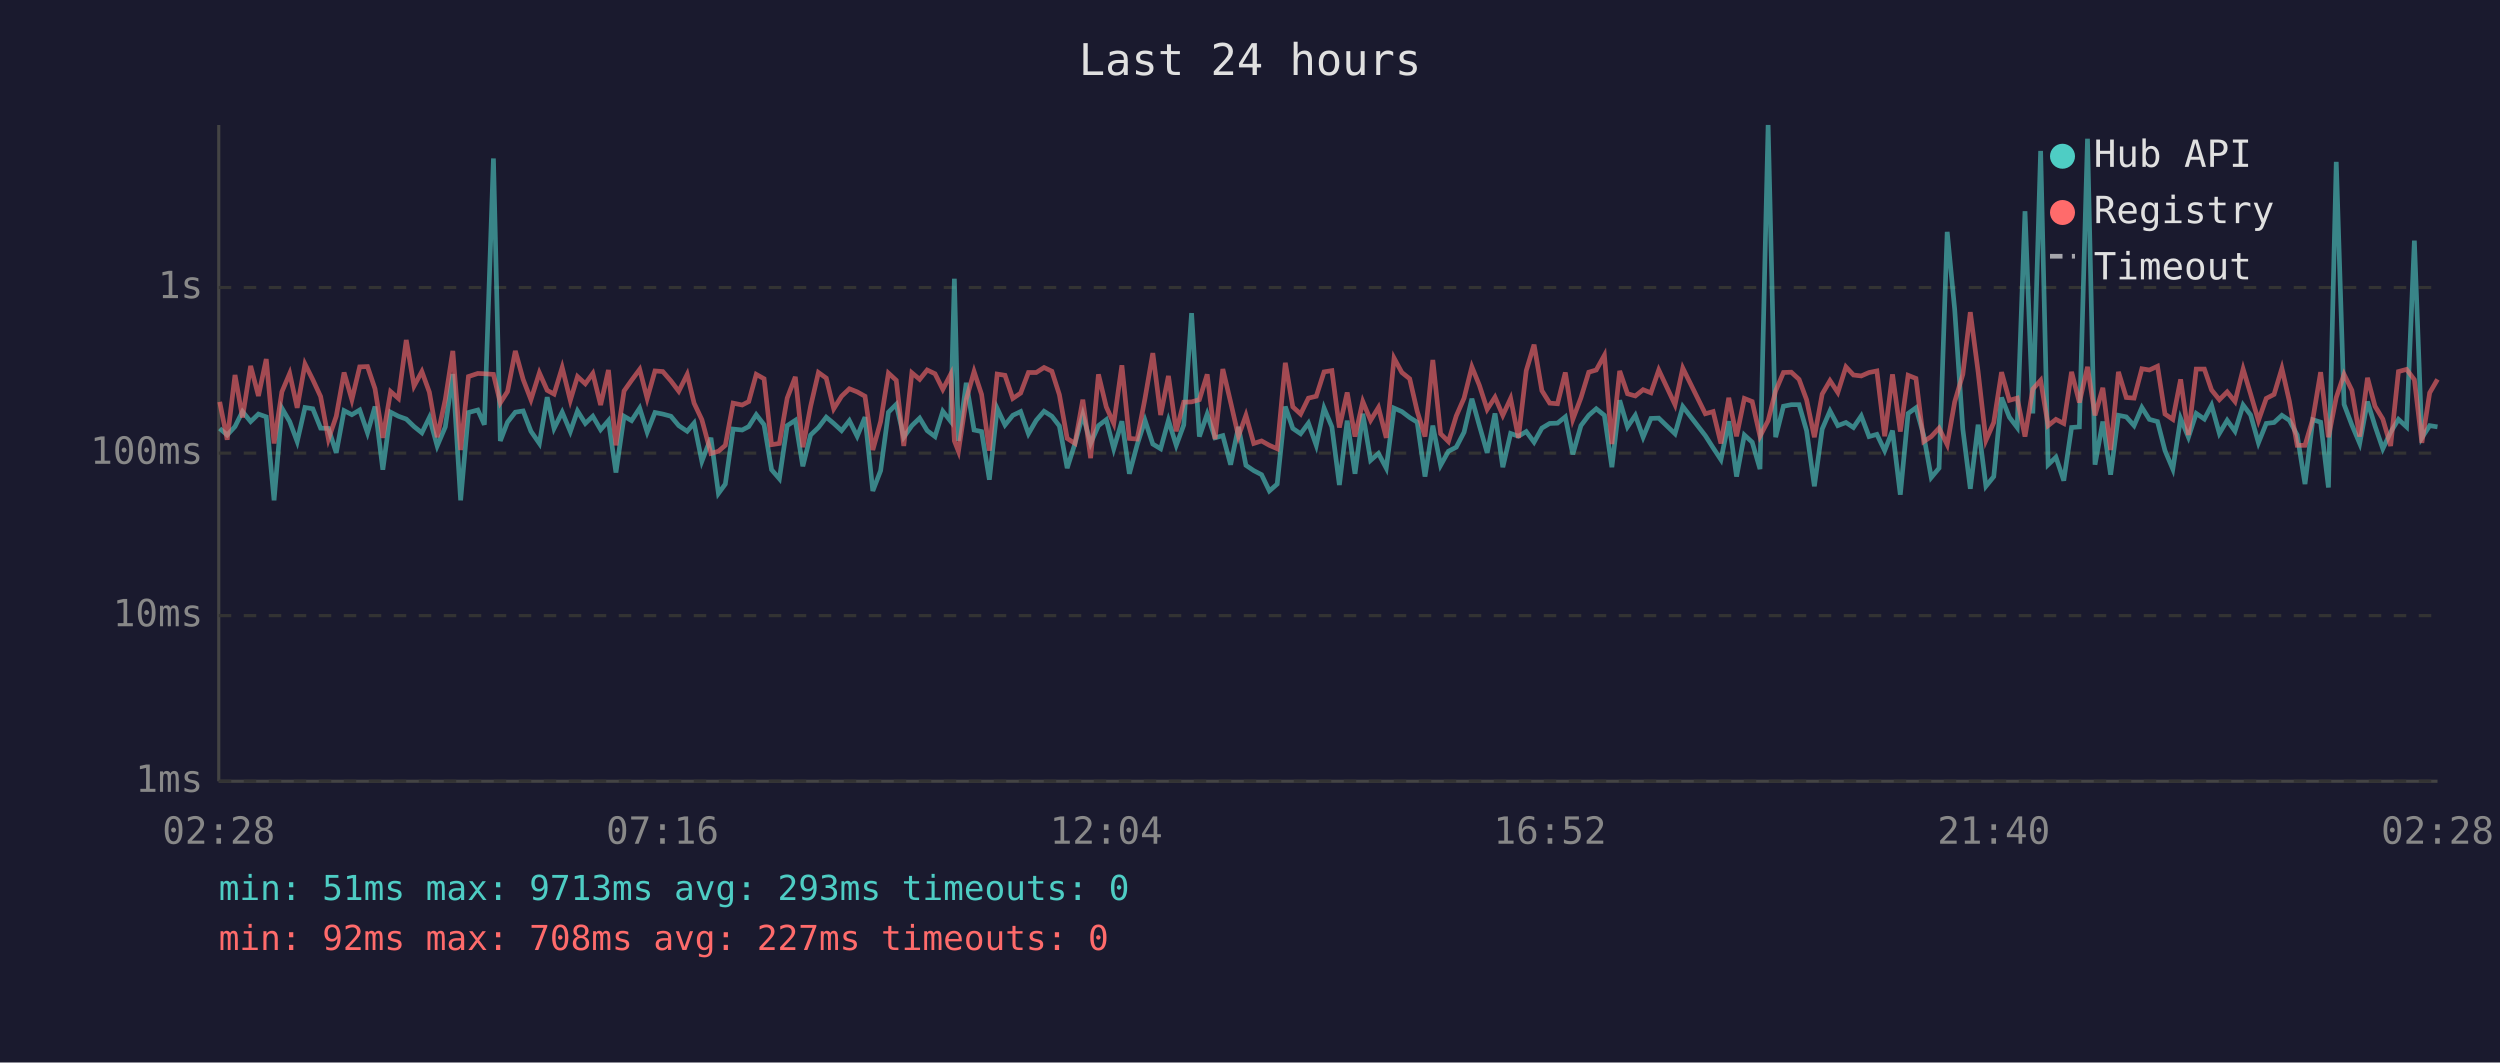
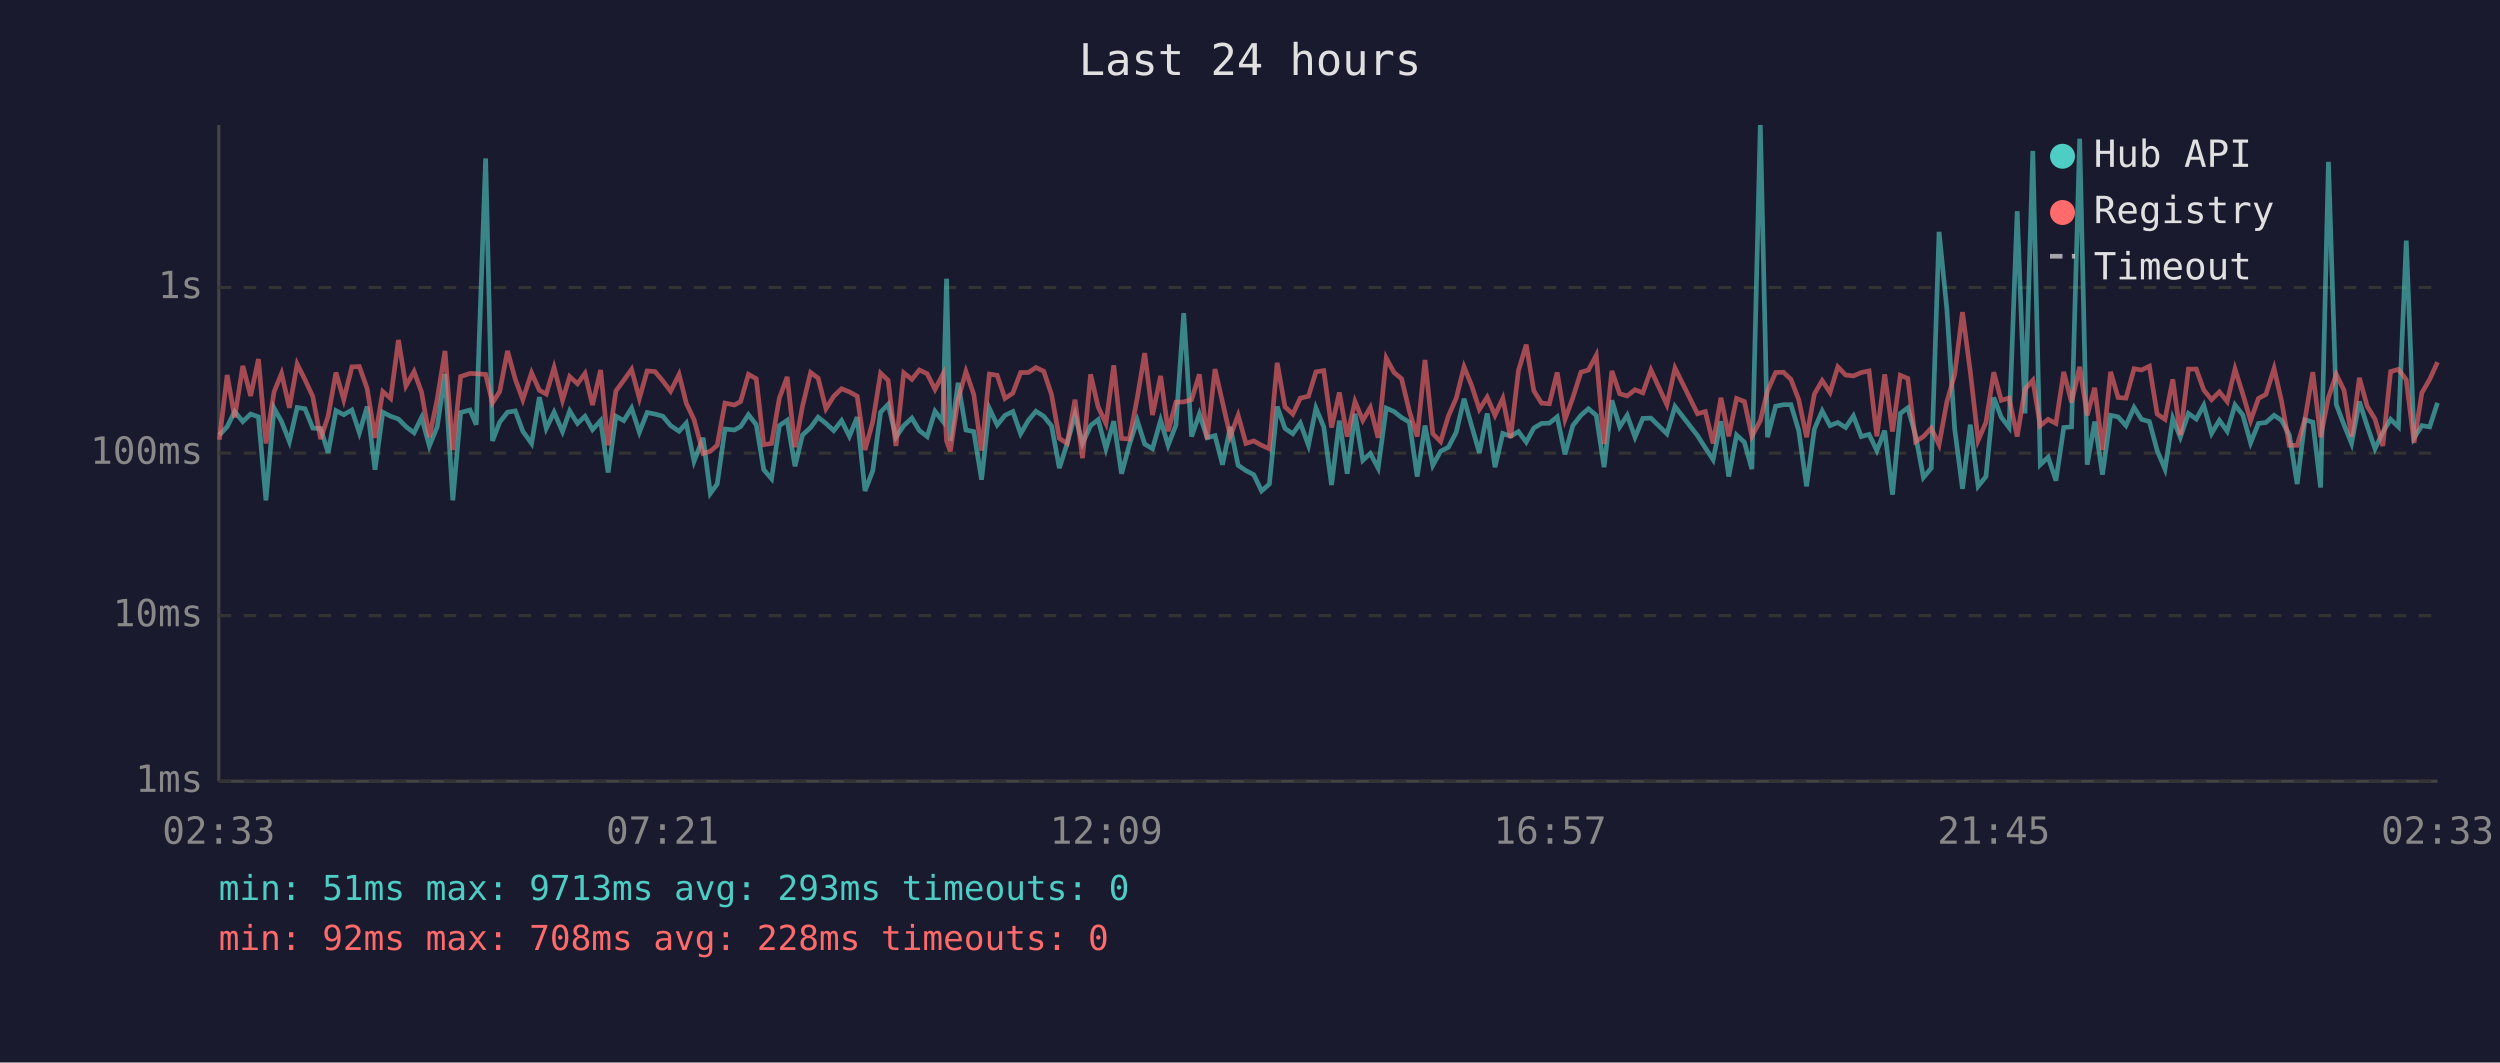
<svg xmlns="http://www.w3.org/2000/svg" viewBox="0 0 800 340" font-family="monospace" font-size="12">
  <rect width="800" height="340" fill="#1a1a2e" />
  <text x="400" y="24" fill="#e0e0e0" font-size="14" text-anchor="middle">Last 24 hours</text>
  <line x1="70" y1="40" x2="70" y2="250" stroke="#444" stroke-width="1" />
  <line x1="70" y1="250" x2="780" y2="250" stroke="#444" stroke-width="1" />
  <line x1="70" y1="250" x2="780" y2="250" stroke="#333" stroke-width="1" stroke-dasharray="4" />
  <text x="65" y="250" fill="#888" text-anchor="end" dominant-baseline="middle">1ms</text>
  <line x1="70" y1="197" x2="780" y2="197" stroke="#333" stroke-width="1" stroke-dasharray="4" />
  <text x="65" y="197" fill="#888" text-anchor="end" dominant-baseline="middle">10ms</text>
  <line x1="70" y1="145" x2="780" y2="145" stroke="#333" stroke-width="1" stroke-dasharray="4" />
  <text x="65" y="145" fill="#888" text-anchor="end" dominant-baseline="middle">100ms</text>
  <line x1="70" y1="92" x2="780" y2="92" stroke="#333" stroke-width="1" stroke-dasharray="4" />
  <text x="65" y="92" fill="#888" text-anchor="end" dominant-baseline="middle">1s</text>
-   <text x="70" y="270" fill="#888" text-anchor="middle">02:28</text>
-   <text x="212" y="270" fill="#888" text-anchor="middle">07:16</text>
-   <text x="354" y="270" fill="#888" text-anchor="middle">12:04</text>
-   <text x="496" y="270" fill="#888" text-anchor="middle">16:52</text>
-   <text x="638" y="270" fill="#888" text-anchor="middle">21:40</text>
-   <text x="780" y="270" fill="#888" text-anchor="middle">02:28</text>
-   <polyline points="70.3,137.1 72.7,139.2 75.2,136.5 77.6,131.7 80.2,134.9 82.7,132.5 85.2,133.4 87.7,160.1 90.2,130.6 92.7,134.9 95.1,141.3 97.6,130.4 100.1,130.8 102.6,137.0 105.1,137.1 107.6,144.9 110.1,131.4 112.6,132.7 115.1,131.2 117.6,138.5 120.0,130.1 122.5,150.3 125.0,131.9 127.5,133.2 130.0,134.1 132.5,136.5 135.0,138.5 137.4,133.6 139.9,142.7 142.5,136.6 144.9,119.7 147.4,160.1 149.9,132.0 152.9,131.2 155.0,135.9 157.9,50.7 160.1,141.1 162.4,135.1 164.9,131.9 167.4,131.5 169.9,138.0 172.6,141.9 175.1,127.1 177.3,137.1 179.9,131.9 182.5,138.1 184.8,131.5 187.3,135.5 189.7,133.2 192.2,137.5 194.7,134.6 197.1,151.2 199.7,133.2 202.1,134.6 204.7,130.6 207.1,138.3 209.6,132.0 212.1,132.5 214.7,133.2 217.2,136.2 219.9,138.0 222.1,135.4 224.6,147.6 227.5,140.1 229.9,157.9 232.1,154.9 234.6,137.3 237.5,137.6 239.6,136.5 242.0,132.7 244.5,135.9 246.9,150.3 249.4,153.2 251.9,136.2 254.5,134.5 256.9,149.2 259.4,139.2 261.9,136.8 264.4,133.5 266.8,135.5 269.3,137.8 271.8,134.6 274.3,139.6 276.8,133.5 279.3,157.1 281.8,150.6 284.3,131.9 286.8,129.4 289.2,139.9 291.8,136.2 294.3,133.8 296.7,137.8 299.2,139.7 301.7,131.6 304.2,134.8 305.4,89.2 306.7,141.1 309.2,122.5 311.7,137.6 314.1,138.1 316.6,153.5 319.1,130.7 321.6,136.0 324.1,132.9 326.6,131.7 329.1,138.8 331.6,134.5 334.1,131.6 336.6,133.2 339.0,136.3 341.5,149.8 344.0,141.9 346.5,132.7 349.0,141.9 351.5,136.2 354.0,134.3 356.4,143.6 359.0,134.8 361.4,151.6 363.9,142.3 366.4,134.5 368.9,142.1 371.4,143.6 373.9,134.5 376.4,142.5 378.8,136.0 381.3,100.2 383.8,139.7 386.3,132.5 388.8,140.1 391.3,139.4 393.8,148.7 396.3,136.6 398.7,148.9 401.2,150.6 403.7,151.9 406.2,157.1 408.7,154.9 411.3,130.1 413.7,137.1 416.2,138.8 418.7,135.4 421.2,142.5 423.7,130.6 426.2,136.6 428.6,155.2 431.1,134.6 433.6,151.6 436.1,132.4 438.6,147.3 441.1,145.1 443.6,149.8 446.1,130.6 448.6,131.7 451.1,133.6 453.5,135.1 456.0,152.5 458.5,136.2 461.0,148.9 463.5,144.4 466.0,143.1 468.5,138.3 471.0,127.6 473.4,136.2 475.9,144.9 478.4,132.3 480.9,149.5 483.4,138.7 485.9,139.6 488.4,138.1 490.9,141.5 493.4,137.0 495.9,135.5 498.4,135.4 500.9,133.4 503.3,145.4 505.9,136.2 508.4,132.9 510.8,130.8 513.4,132.9 515.8,149.5 518.3,128.1 520.8,136.6 523.3,132.9 525.8,139.9 528.3,133.9 530.8,133.8 536.0,138.8 538.5,130.1 545.7,139.4 548.2,143.3 550.7,147.1 553.2,134.8 555.7,152.5 558.2,139.2 560.7,141.5 563.2,150.1 565.8,40.0 568.2,139.9 570.7,130.0 573.2,129.5 575.7,129.5 578.1,137.8 580.6,155.6 583.1,137.3 585.6,131.5 588.1,136.2 590.7,135.2 593.1,136.8 595.6,133.1 598.1,139.7 600.6,139.0 603.1,144.2 605.6,137.8 608.1,158.3 610.6,132.3 613.1,130.5 615.6,139.4 618.0,152.8 620.5,149.8 623.1,74.2 625.5,99.0 628.1,137.3 630.5,156.4 633.0,135.9 635.5,155.6 638.0,152.5 640.5,127.2 643.0,133.5 645.5,136.8 648.0,67.6 650.5,132.3 653.0,48.3 655.4,148.7 657.9,146.3 660.4,153.8 662.9,136.8 665.4,136.6 668.0,44.4 670.4,148.7 672.9,134.9 675.4,151.9 677.9,132.9 680.4,133.4 682.9,136.2 685.4,130.4 687.8,134.2 690.4,134.9 692.8,144.2 695.3,150.1 697.8,133.9 700.3,139.9 702.8,132.3 705.4,134.1 707.7,129.7 710.2,138.7 712.7,134.5 715.2,138.0 717.8,129.6 720.2,132.8 722.7,141.7 725.2,135.5 727.7,135.2 730.2,132.9 732.6,134.5 735.1,139.2 737.6,154.9 740.1,134.3 742.6,135.1 745.1,156.0 747.6,51.8 750.1,129.4 752.6,136.0 755.1,141.9 757.6,128.5 760.0,136.3 762.5,143.6 765.0,138.3 767.5,134.2 770.1,136.6 772.6,77.0 775.0,140.1 777.5,136.2 780.0,136.6" fill="none" stroke="#4ecdc4" stroke-width="1.5" opacity="0.6" />
-   <polyline points="70.3,128.6 72.7,140.7 75.2,120.0 77.6,133.6 80.2,117.1 82.7,126.7 85.2,114.9 87.7,141.9 90.2,125.4 92.7,119.5 95.1,130.5 97.6,116.5 100.1,121.5 102.6,126.9 105.1,140.5 107.6,133.2 110.1,119.2 112.6,127.9 115.1,117.4 117.6,117.3 120.0,124.4 122.5,140.1 125.0,125.3 127.5,127.5 130.0,108.8 132.5,123.5 135.0,118.9 137.4,125.5 139.9,139.9 142.5,127.8 144.9,112.3 147.4,144.0 149.9,120.5 152.9,119.5 155.0,119.6 157.9,119.8 160.1,128.9 162.4,125.3 164.9,112.3 167.4,121.4 169.9,127.9 172.6,119.3 175.1,124.9 177.3,126.1 179.9,117.6 182.5,128.1 184.8,120.5 187.3,122.8 189.7,119.5 192.2,129.6 194.7,118.4 197.1,142.5 199.7,125.1 202.1,121.7 204.7,118.2 207.1,127.5 209.6,118.7 212.1,118.9 214.7,121.9 217.2,125.2 219.9,119.8 222.1,129.0 224.6,134.3 227.5,145.1 229.9,144.4 232.1,142.5 234.6,129.0 237.5,129.6 239.6,128.5 242.0,119.8 244.5,121.2 246.9,142.3 249.4,141.9 251.9,127.4 254.5,120.6 256.9,143.1 259.4,130.0 261.9,119.2 264.4,121.0 266.8,130.8 269.3,126.8 271.8,124.4 274.3,125.4 276.8,126.8 279.3,144.0 281.8,134.9 284.3,119.4 286.8,121.7 289.2,142.7 291.8,119.3 294.3,121.4 296.7,118.4 299.2,119.6 301.7,124.6 304.2,119.8 305.4,141.1 306.7,144.4 309.2,127.8 311.7,118.9 314.1,126.2 316.6,144.2 319.1,119.7 321.6,120.1 324.1,127.5 326.6,125.8 329.1,119.2 331.6,119.2 334.1,117.6 336.6,118.8 339.0,126.3 341.5,140.3 344.0,141.9 346.5,127.9 349.0,146.6 351.5,119.8 354.0,130.2 356.4,135.5 359.0,116.9 361.4,140.3 363.9,140.5 366.4,127.5 368.9,113.0 371.4,132.8 373.9,120.3 376.4,138.0 378.8,128.7 381.3,128.6 383.8,127.9 386.3,119.8 388.8,140.5 391.3,118.1 393.8,128.7 396.3,139.6 398.7,132.9 401.2,141.9 403.7,141.1 406.2,142.5 408.7,143.6 411.3,116.1 413.7,130.2 416.2,132.5 418.7,127.4 421.2,126.8 423.7,119.0 426.2,118.6 428.6,136.8 431.1,125.6 433.6,139.7 436.1,128.5 438.6,134.5 441.1,130.4 443.6,140.1 446.1,114.6 448.6,119.2 451.1,121.2 453.5,131.6 456.0,139.7 458.5,115.2 461.0,138.8 463.5,141.3 466.0,133.1 468.5,127.4 471.0,117.4 473.4,123.3 475.9,131.0 478.4,127.1 480.9,132.9 483.4,127.5 485.9,140.1 488.4,118.6 490.9,110.3 493.4,125.0 495.9,129.0 498.4,129.2 500.9,119.2 503.3,134.2 505.9,127.3 508.4,119.1 510.8,118.4 513.4,113.7 515.8,142.1 518.3,118.7 520.8,126.0 523.3,126.7 525.8,124.7 528.3,125.7 530.8,118.4 536.0,129.5 538.5,117.8 545.7,132.4 548.2,131.7 550.7,141.9 553.2,127.3 555.7,139.6 558.2,127.5 560.7,128.5 563.2,139.6 565.8,134.6 568.2,125.1 570.7,119.2 573.2,119.1 575.7,121.4 578.1,127.9 580.6,139.9 583.1,126.1 585.6,121.8 588.1,125.6 590.7,117.4 593.1,120.0 595.6,120.3 598.1,119.2 600.6,118.7 603.1,139.6 605.6,119.8 608.1,138.1 610.6,120.1 613.1,121.1 615.6,141.3 618.0,139.7 620.5,137.0 623.1,142.3 625.5,128.6 628.1,119.8 630.5,99.9 633.0,119.0 635.5,140.9 638.0,135.2 640.5,119.1 643.0,128.1 645.5,127.4 648.0,139.7 650.5,124.5 653.0,121.7 655.4,136.2 657.9,134.2 660.4,135.5 662.9,119.0 665.4,128.8 668.0,117.4 670.4,132.9 672.9,124.1 675.4,144.0 677.9,119.0 680.4,127.2 682.9,127.4 685.4,118.0 687.8,118.4 690.4,117.2 692.8,132.5 695.3,134.2 697.8,121.4 700.3,139.2 702.8,118.1 705.4,118.1 707.7,124.8 710.2,127.9 712.7,125.4 715.2,128.5 717.8,118.1 720.2,126.1 722.7,134.6 725.2,127.5 727.7,126.2 730.2,117.9 732.6,128.4 735.1,142.5 737.6,142.5 740.1,134.1 742.6,119.1 745.1,139.9 747.6,127.2 750.1,119.8 752.6,124.9 755.1,139.7 757.6,120.9 760.0,130.0 762.5,134.1 765.0,142.7 767.5,118.9 770.1,118.2 772.6,121.5 775.0,141.7 777.5,125.7 780.0,121.4" fill="none" stroke="#ff6b6b" stroke-width="1.5" opacity="0.6" />
+   <text x="70" y="270" fill="#888" text-anchor="middle">02:33</text>
+   <text x="212" y="270" fill="#888" text-anchor="middle">07:21</text>
+   <text x="354" y="270" fill="#888" text-anchor="middle">12:09</text>
+   <text x="496" y="270" fill="#888" text-anchor="middle">16:57</text>
+   <text x="638" y="270" fill="#888" text-anchor="middle">21:45</text>
+   <text x="780" y="270" fill="#888" text-anchor="middle">02:33</text>
+   <polyline points="70.2,139.2 72.7,136.5 75.1,131.7 77.7,134.9 80.2,132.5 82.7,133.4 85.1,160.1 87.7,130.6 90.1,134.9 92.6,141.3 95.1,130.4 97.6,130.8 100.1,137.0 102.6,137.1 105.0,144.9 107.5,131.4 110.0,132.7 112.6,131.2 115.0,138.5 117.5,130.1 120.0,150.3 122.5,131.9 125.0,133.2 127.5,134.1 129.9,136.5 132.5,138.5 134.9,133.6 137.4,142.7 139.9,136.6 142.4,119.7 144.9,160.1 147.4,132.0 150.4,131.2 152.4,135.9 155.4,50.7 157.6,141.1 159.9,135.1 162.4,131.9 164.9,131.5 167.3,138.0 170.1,141.9 172.6,127.1 174.8,137.1 177.3,131.9 180.0,138.1 182.3,131.5 184.8,135.5 187.2,133.2 189.6,137.5 192.2,134.6 194.6,151.2 197.1,133.2 199.6,134.6 202.1,130.6 204.6,138.3 207.1,132.0 209.6,132.5 212.1,133.2 214.6,136.2 217.3,138.0 219.6,135.4 222.1,147.6 225.0,140.1 227.3,157.9 229.5,154.9 232.0,137.3 235.0,137.6 237.0,136.5 239.5,132.7 242.0,135.9 244.4,150.3 246.9,153.2 249.4,136.2 251.9,134.5 254.4,149.2 256.8,139.2 259.4,136.8 261.8,133.5 264.3,135.5 266.8,137.8 269.3,134.6 271.8,139.6 274.3,133.5 276.8,157.1 279.3,150.6 281.8,131.9 284.2,129.4 286.7,139.9 289.2,136.2 291.8,133.8 294.2,137.8 296.7,139.7 299.2,131.6 301.7,134.8 302.9,89.2 304.1,141.1 306.6,122.5 309.1,137.6 311.6,138.1 314.1,153.5 316.6,130.7 319.1,136.0 321.6,132.9 324.1,131.7 326.6,138.8 329.1,134.5 331.5,131.6 334.0,133.2 336.5,136.3 339.0,149.8 341.5,141.9 344.0,132.7 346.4,141.9 349.0,136.2 351.4,134.3 353.9,143.6 356.4,134.8 358.9,151.6 361.4,142.3 363.9,134.5 366.3,142.1 368.8,143.6 371.4,134.5 373.8,142.5 376.3,136.0 378.8,100.2 381.3,139.7 383.8,132.5 386.3,140.1 388.8,139.4 391.2,148.7 393.7,136.6 396.2,148.9 398.7,150.6 401.2,151.9 403.7,157.1 406.2,154.9 408.7,130.1 411.2,137.1 413.7,138.8 416.1,135.4 418.7,142.5 421.1,130.6 423.6,136.6 426.1,155.2 428.6,134.6 431.1,151.6 433.6,132.4 436.1,147.3 438.5,145.1 441.0,149.8 443.6,130.6 446.1,131.7 448.5,133.6 451.0,135.1 453.5,152.5 456.0,136.2 458.5,148.9 461.0,144.4 463.5,143.1 466.0,138.3 468.5,127.6 470.9,136.2 473.4,144.9 475.9,132.3 478.4,149.5 480.9,138.7 483.4,139.6 485.9,138.1 488.4,141.5 490.8,137.0 493.3,135.5 495.8,135.4 498.3,133.4 500.8,145.4 503.3,136.2 505.9,132.9 508.3,130.8 510.8,132.9 513.3,149.5 515.8,128.1 518.3,136.6 520.7,132.9 523.2,139.9 525.7,133.9 528.3,133.8 533.4,138.8 536.0,130.1 543.2,139.4 545.7,143.3 548.2,147.1 550.7,134.8 553.2,152.5 555.7,139.2 558.2,141.5 560.6,150.1 563.3,40.0 565.6,139.9 568.2,130.0 570.7,129.5 573.1,129.5 575.6,137.8 578.1,155.6 580.6,137.3 583.1,131.5 585.6,136.2 588.1,135.2 590.6,136.8 593.1,133.1 595.6,139.7 598.1,139.0 600.6,144.2 603.1,137.8 605.6,158.3 608.1,132.3 610.5,130.5 613.0,139.4 615.5,152.8 618.0,149.8 620.5,74.2 623.0,99.0 625.5,137.3 628.0,156.4 630.5,135.9 633.0,155.6 635.5,152.5 638.0,127.2 640.4,133.5 642.9,136.8 645.5,67.6 648.0,132.3 650.5,48.3 652.9,148.7 655.4,146.3 657.9,153.8 660.4,136.8 662.9,136.6 665.5,44.4 667.9,148.7 670.3,134.9 672.8,151.9 675.4,132.9 677.8,133.4 680.3,136.2 682.9,130.4 685.3,134.2 687.8,134.9 690.3,144.2 692.8,150.1 695.3,133.9 697.7,139.9 700.3,132.3 702.8,134.1 705.2,129.7 707.7,138.7 710.2,134.5 712.7,138.0 715.2,129.6 717.7,132.8 720.2,141.7 722.7,135.5 725.1,135.2 727.7,132.9 730.1,134.5 732.6,139.2 735.1,154.9 737.6,134.3 740.1,135.1 742.6,156.0 745.1,51.8 747.6,129.4 750.1,136.0 752.5,141.9 755.0,128.5 757.5,136.3 760.0,143.6 762.5,138.3 765.0,134.2 767.5,136.6 770.0,77.0 772.5,140.1 775.0,136.2 777.5,136.6 780.0,128.9" fill="none" stroke="#4ecdc4" stroke-width="1.5" opacity="0.6" />
+   <polyline points="70.2,140.7 72.7,120.0 75.1,133.6 77.7,117.1 80.2,126.7 82.7,114.9 85.1,141.9 87.7,125.4 90.1,119.5 92.6,130.5 95.1,116.5 97.6,121.5 100.1,126.9 102.6,140.5 105.0,133.2 107.5,119.2 110.0,127.9 112.6,117.4 115.0,117.3 117.5,124.4 120.0,140.1 122.5,125.3 125.0,127.5 127.5,108.8 129.9,123.5 132.5,118.9 134.9,125.5 137.4,139.9 139.9,127.8 142.4,112.3 144.9,144.0 147.4,120.5 150.4,119.5 152.4,119.6 155.4,119.8 157.6,128.9 159.9,125.3 162.4,112.3 164.9,121.4 167.3,127.9 170.1,119.3 172.6,124.9 174.8,126.1 177.3,117.6 180.0,128.1 182.3,120.5 184.8,122.8 187.2,119.5 189.6,129.6 192.2,118.4 194.6,142.5 197.1,125.1 199.6,121.7 202.1,118.2 204.6,127.5 207.1,118.7 209.6,118.9 212.1,121.9 214.6,125.2 217.3,119.8 219.6,129.0 222.1,134.3 225.0,145.1 227.3,144.4 229.5,142.5 232.0,129.0 235.0,129.6 237.0,128.5 239.5,119.8 242.0,121.2 244.4,142.3 246.9,141.9 249.4,127.4 251.9,120.6 254.4,143.1 256.8,130.0 259.4,119.2 261.8,121.0 264.3,130.8 266.8,126.8 269.3,124.4 271.8,125.4 274.3,126.8 276.8,144.0 279.3,134.9 281.8,119.4 284.2,121.7 286.7,142.7 289.2,119.3 291.8,121.4 294.2,118.4 296.7,119.6 299.2,124.6 301.7,119.8 302.9,141.1 304.1,144.4 306.6,127.8 309.1,118.9 311.6,126.2 314.1,144.2 316.6,119.7 319.1,120.1 321.6,127.5 324.1,125.8 326.6,119.2 329.1,119.2 331.5,117.6 334.0,118.8 336.5,126.3 339.0,140.3 341.5,141.9 344.0,127.9 346.4,146.6 349.0,119.8 351.4,130.2 353.9,135.5 356.4,116.9 358.9,140.3 361.4,140.5 363.9,127.5 366.3,113.0 368.8,132.8 371.4,120.3 373.8,138.0 376.3,128.7 378.8,128.6 381.3,127.9 383.8,119.8 386.3,140.5 388.8,118.1 391.2,128.7 393.7,139.6 396.2,132.9 398.7,141.9 401.2,141.1 403.7,142.5 406.2,143.6 408.7,116.1 411.2,130.2 413.7,132.5 416.1,127.4 418.7,126.8 421.1,119.0 423.6,118.6 426.1,136.8 428.6,125.6 431.1,139.7 433.6,128.5 436.1,134.5 438.5,130.4 441.0,140.1 443.6,114.6 446.1,119.2 448.5,121.2 451.0,131.6 453.5,139.7 456.0,115.2 458.5,138.8 461.0,141.3 463.5,133.1 466.0,127.4 468.5,117.4 470.9,123.3 473.4,131.0 475.9,127.1 478.4,132.9 480.9,127.5 483.4,140.1 485.9,118.6 488.4,110.3 490.8,125.0 493.3,129.0 495.8,129.2 498.3,119.2 500.8,134.2 503.3,127.3 505.9,119.1 508.3,118.4 510.8,113.7 513.3,142.1 515.8,118.7 518.3,126.0 520.7,126.7 523.2,124.7 525.7,125.7 528.3,118.4 533.4,129.5 536.0,117.8 543.2,132.4 545.7,131.7 548.2,141.9 550.7,127.3 553.2,139.6 555.7,127.5 558.2,128.5 560.6,139.6 563.3,134.6 565.6,125.1 568.2,119.2 570.7,119.1 573.1,121.4 575.6,127.9 578.1,139.9 580.6,126.1 583.1,121.8 585.6,125.6 588.1,117.4 590.6,120.0 593.1,120.3 595.6,119.2 598.1,118.7 600.6,139.6 603.1,119.8 605.6,138.1 608.1,120.1 610.5,121.1 613.0,141.3 615.5,139.7 618.0,137.0 620.5,142.3 623.0,128.6 625.5,119.8 628.0,99.9 630.5,119.0 633.0,140.9 635.5,135.2 638.0,119.1 640.4,128.1 642.9,127.4 645.5,139.7 648.0,124.5 650.5,121.7 652.9,136.2 655.4,134.2 657.9,135.5 660.4,119.0 662.9,128.8 665.5,117.4 667.9,132.9 670.3,124.1 672.8,144.0 675.4,119.0 677.8,127.2 680.3,127.4 682.9,118.0 685.3,118.4 687.8,117.2 690.3,132.5 692.8,134.2 695.3,121.4 697.7,139.2 700.3,118.1 702.8,118.1 705.2,124.8 707.7,127.9 710.2,125.4 712.7,128.5 715.2,118.1 717.7,126.1 720.2,134.6 722.7,127.5 725.1,126.2 727.7,117.9 730.1,128.4 732.6,142.5 735.1,142.5 737.6,134.1 740.1,119.1 742.6,139.9 745.1,127.2 747.6,119.8 750.1,124.9 752.5,139.7 755.0,120.9 757.5,130.0 760.0,134.1 762.5,142.7 765.0,118.9 767.5,118.2 770.0,121.5 772.5,141.7 775.0,125.7 777.5,121.4 780.0,115.9" fill="none" stroke="#ff6b6b" stroke-width="1.5" opacity="0.6" />
  <circle cx="660" cy="50" r="4" fill="#4ecdc4" />
  <text x="670" y="50" fill="#e0e0e0" dominant-baseline="middle">Hub API</text>
  <circle cx="660" cy="68" r="4" fill="#ff6b6b" />
  <text x="670" y="68" fill="#e0e0e0" dominant-baseline="middle">Registry</text>
  <line x1="656" y1="82" x2="664" y2="82" stroke="#e0e0e0" stroke-width="1.5" stroke-dasharray="4,3" opacity="0.7" />
  <text x="670" y="86" fill="#e0e0e0" dominant-baseline="middle">Timeout</text>
  <text x="70" y="288" fill="#4ecdc4" font-size="11">min: 51ms  max: 9713ms  avg: 293ms  timeouts: 0</text>
-   <text x="70" y="304" fill="#ff6b6b" font-size="11">min: 92ms  max: 708ms  avg: 227ms  timeouts: 0</text>
+   <text x="70" y="304" fill="#ff6b6b" font-size="11">min: 92ms  max: 708ms  avg: 228ms  timeouts: 0</text>
</svg>
